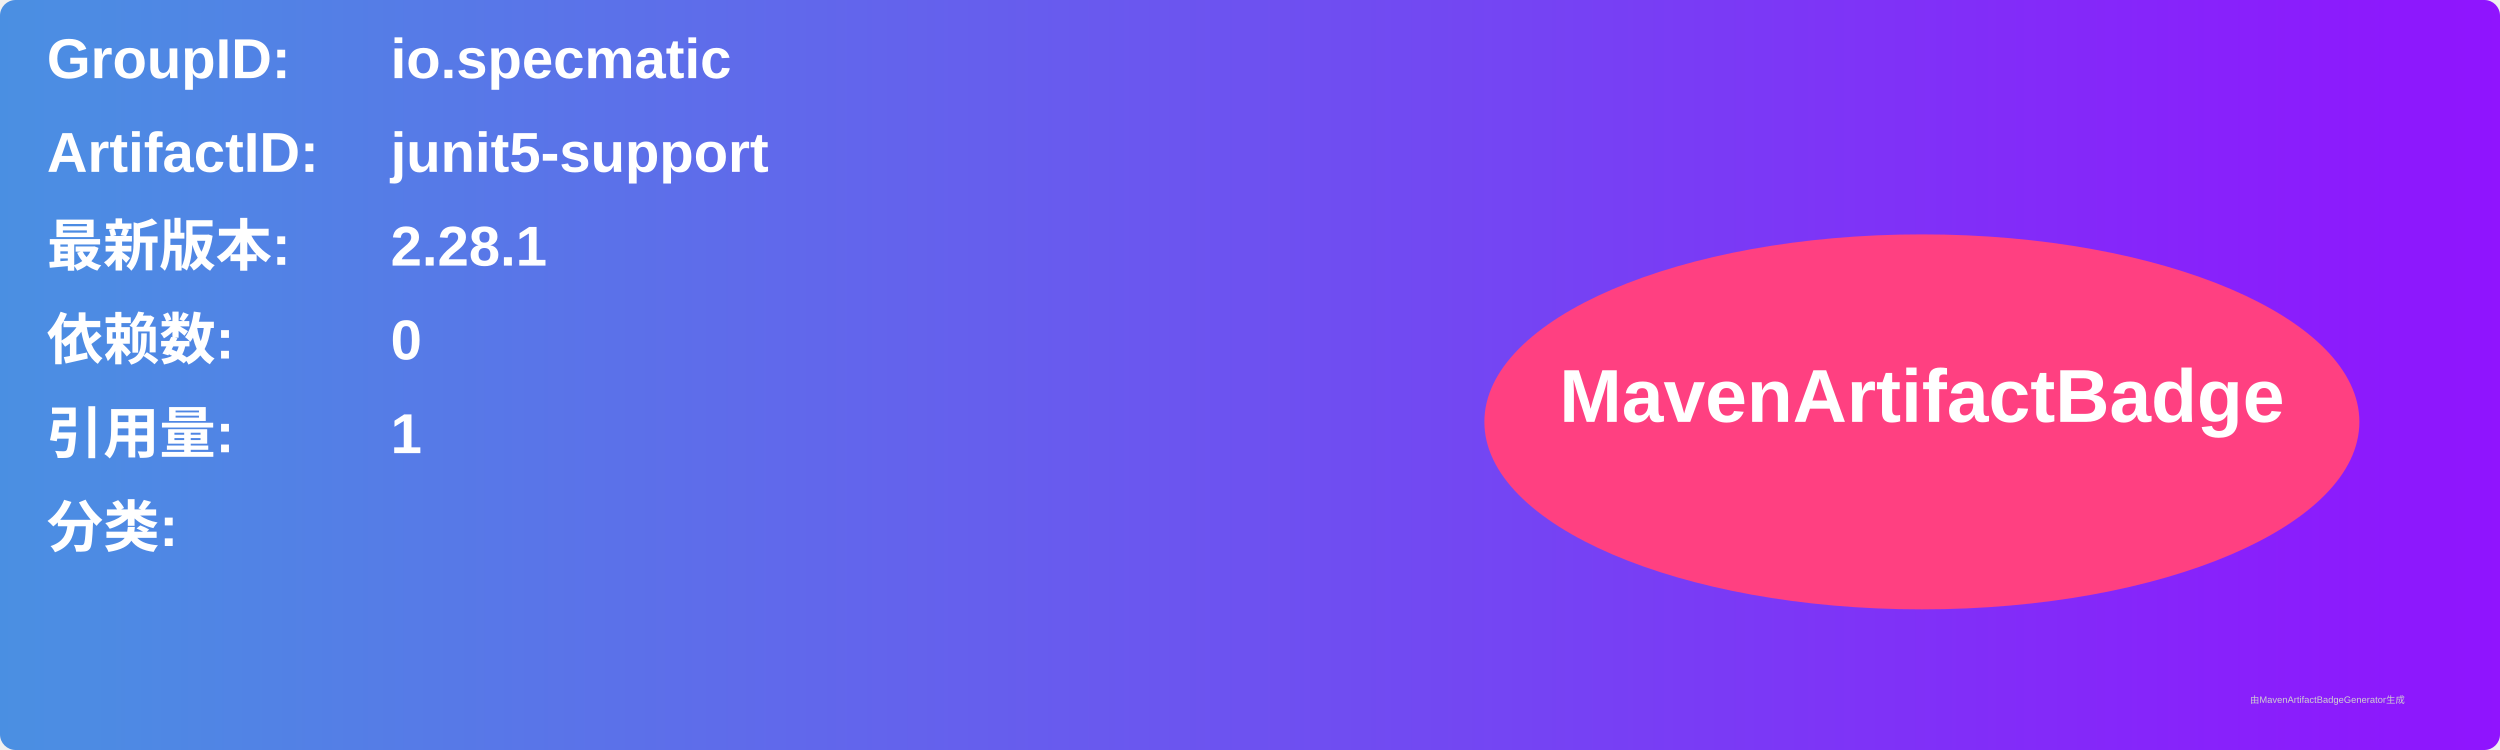
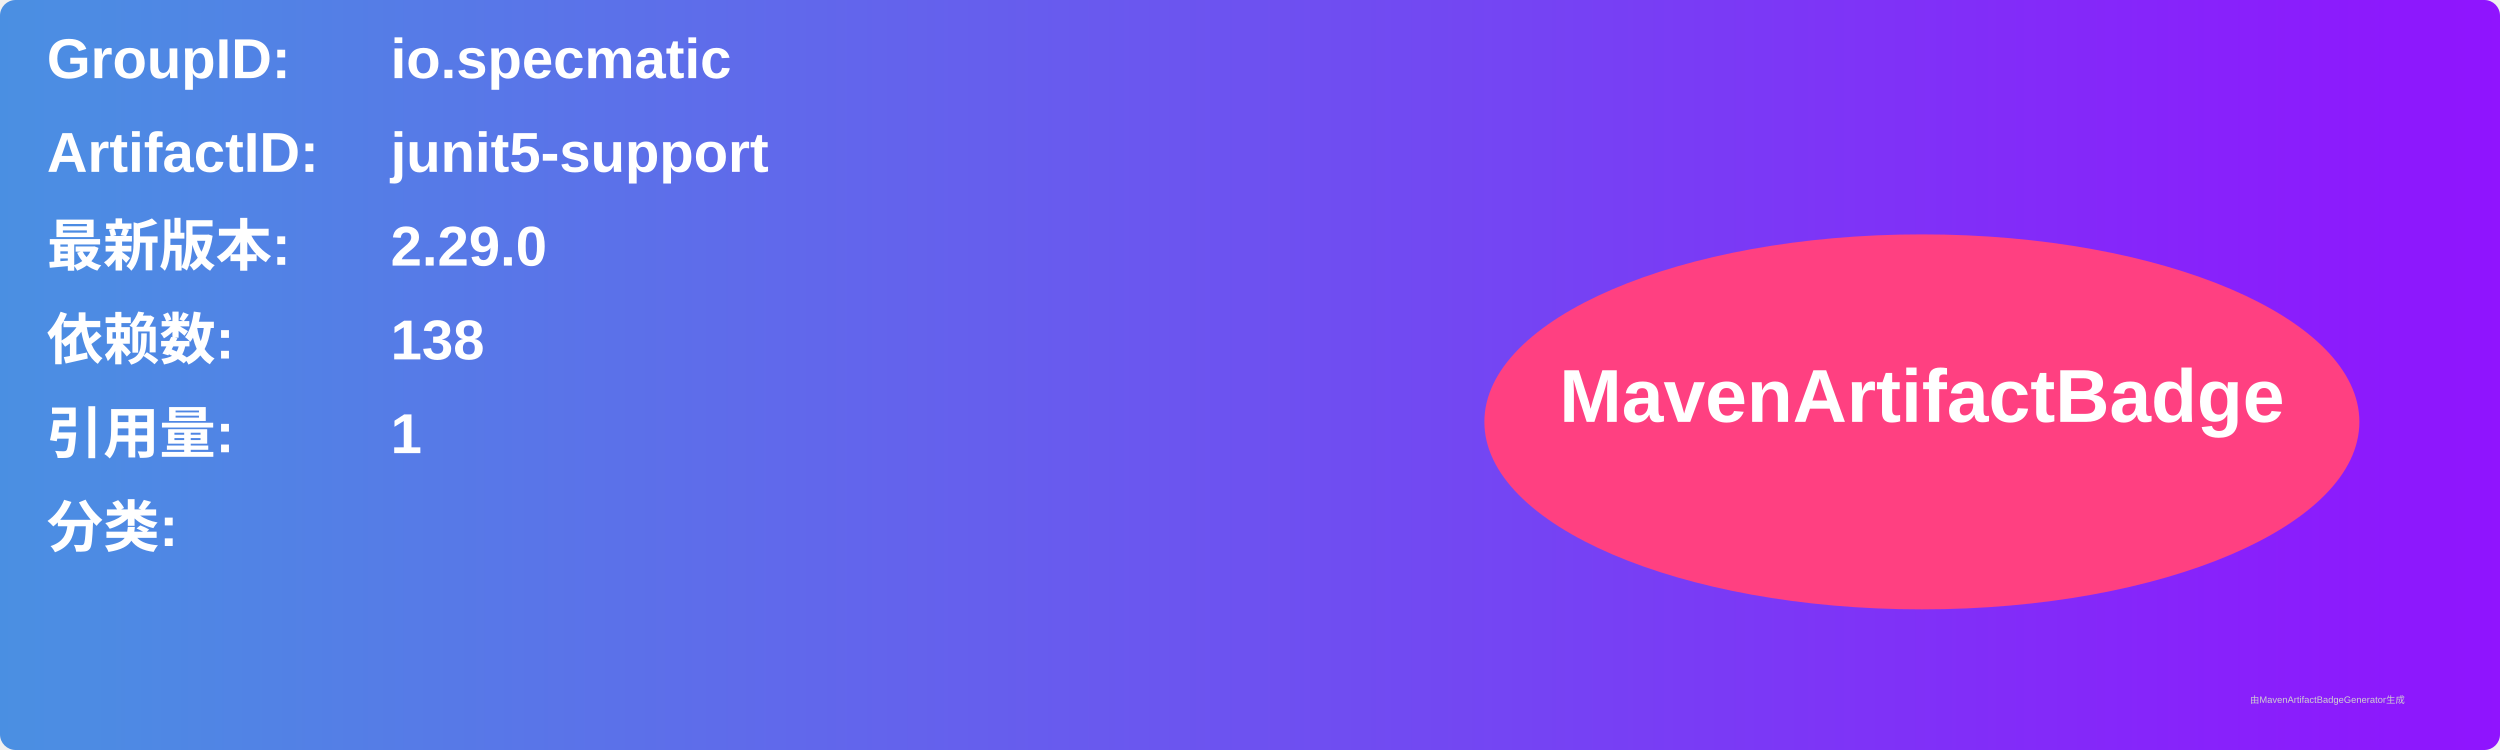
<svg xmlns="http://www.w3.org/2000/svg" width="800" height="240" viewBox="0 0 800 240">
  <linearGradient id="grad" x1="0%" y1="0%" x2="100%" y2="0%">
    <stop offset="0%" stop-color="#4a90e2" />
    <stop offset="100%" stop-color="#9013fe" />
  </linearGradient>
  <rect width="100%" height="100%" rx="5" ry="5" fill="url(#grad)" />
  <g transform="translate(15, 15)">
    <text x="0" y="10" font-family="Arial" font-size="18" fill="white" font-weight="bold" width="260">GroupID:</text>
    <text x="110" y="10" font-family="Arial" font-size="18" fill="white" font-weight="bold" width="460">io.specmatic</text>
    <text x="0" y="40" font-family="Arial" font-size="18" fill="white" font-weight="bold" width="260">ArtifactID:</text>
    <text x="110" y="40" font-family="Arial" font-size="18" fill="white" font-weight="bold" width="460">junit5-support</text>
    <text x="0" y="70" font-family="Arial" font-size="18" fill="white" font-weight="bold">最新版本:</text>
    <text x="110" y="70" font-family="Arial" font-size="18" fill="white" font-weight="bold">
-       <tspan font-weight="bold">2.28.1</tspan>
+       <tspan font-weight="bold">2.29.0</tspan>
    </text>
    <text x="0" y="100" font-family="Arial" font-size="18" fill="white" font-weight="bold">依赖数: </text>
    <text x="110" y="100" font-family="Arial" font-size="18" fill="white">
-       <tspan font-weight="bold">0</tspan>
+       <tspan font-weight="bold">138</tspan>
    </text>
    <text x="0" y="130" font-family="Arial" font-size="18" fill="white" font-weight="bold">引用量: </text>
    <text x="110" y="130" font-family="Arial" font-size="18" fill="white">
      <tspan font-weight="bold">1</tspan>
    </text>
    <text x="0" y="160" font-family="Arial" font-size="18" fill="white" font-weight="bold">分类:</text>
    <text x="10" y="190" font-family="Arial" font-size="10" fill="white">
      <tspan font-weight="bold" />
    </text>
    <ellipse cx="600" cy="120" rx="140" ry="60" fill="#ff4081" />
    <text x="600" y="120" text-anchor="middle" font-family="Arial" font-size="24" fill="white" font-weight="bold">MavenArtifactBadge</text>
  </g>
  <text x="720" y="225" font-family="Arial" font-size="3" fill="#d0d0d0">由MavenArtifactBadgeGenerator生成</text>
</svg>
